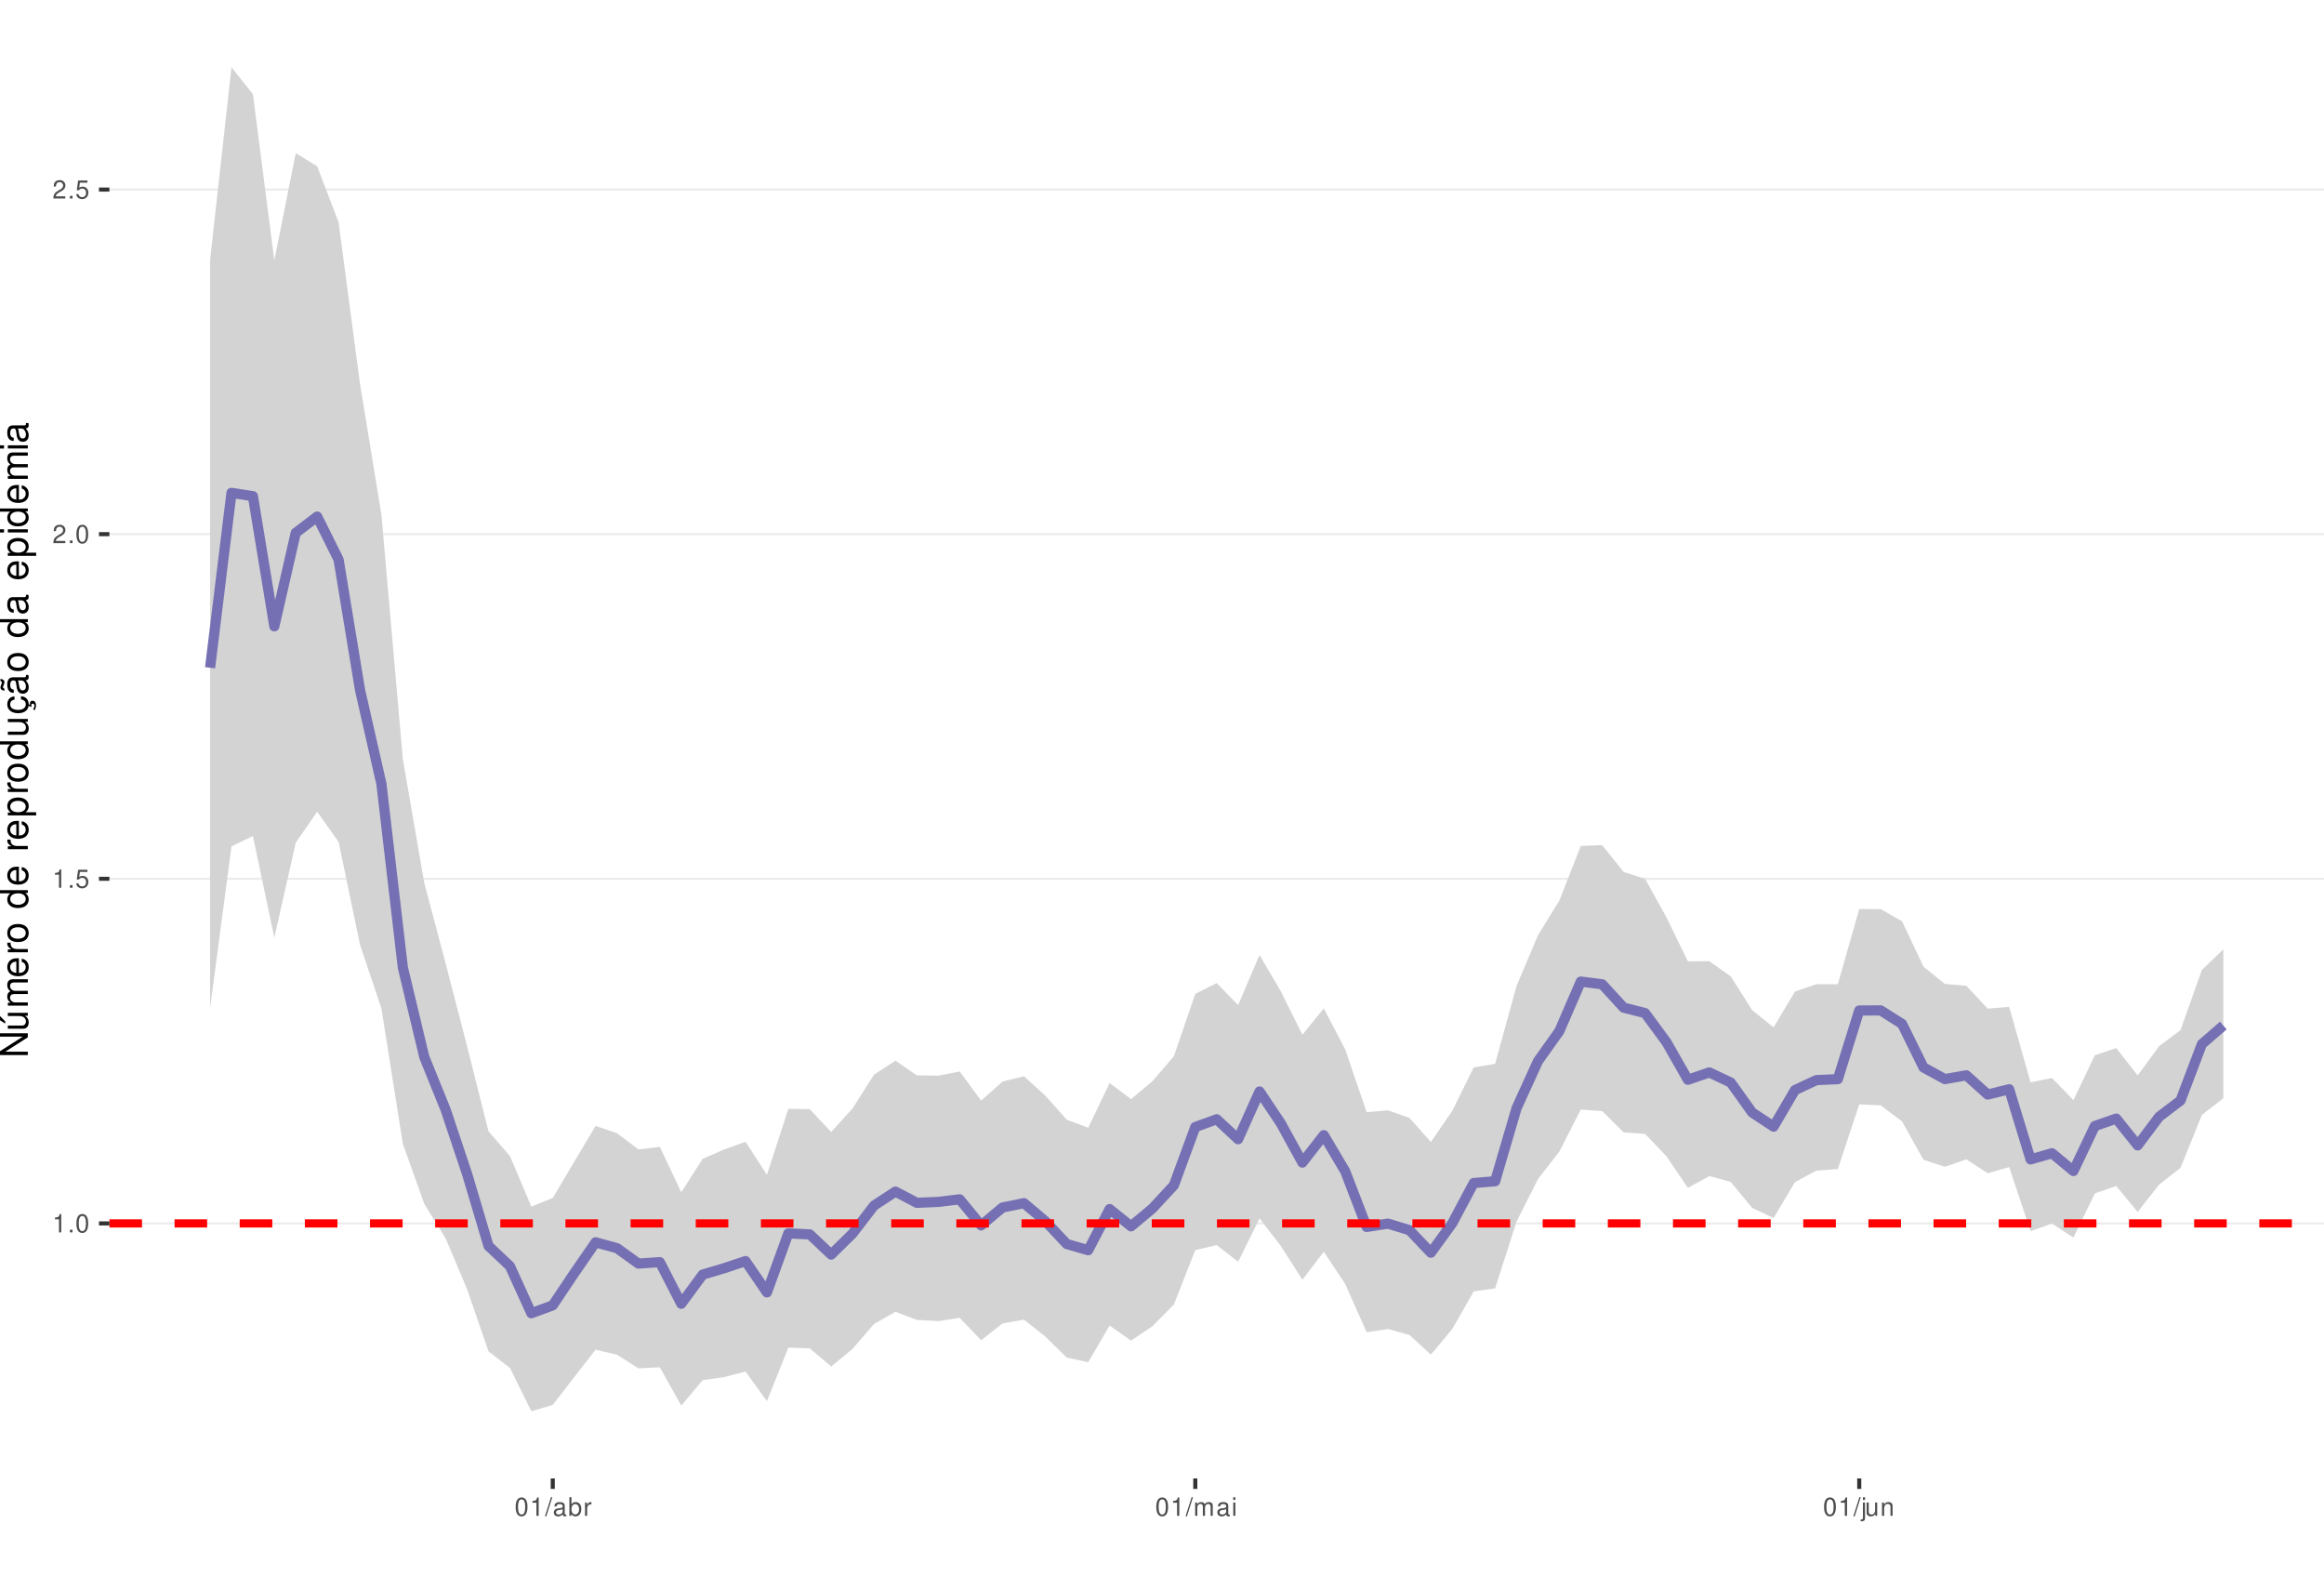
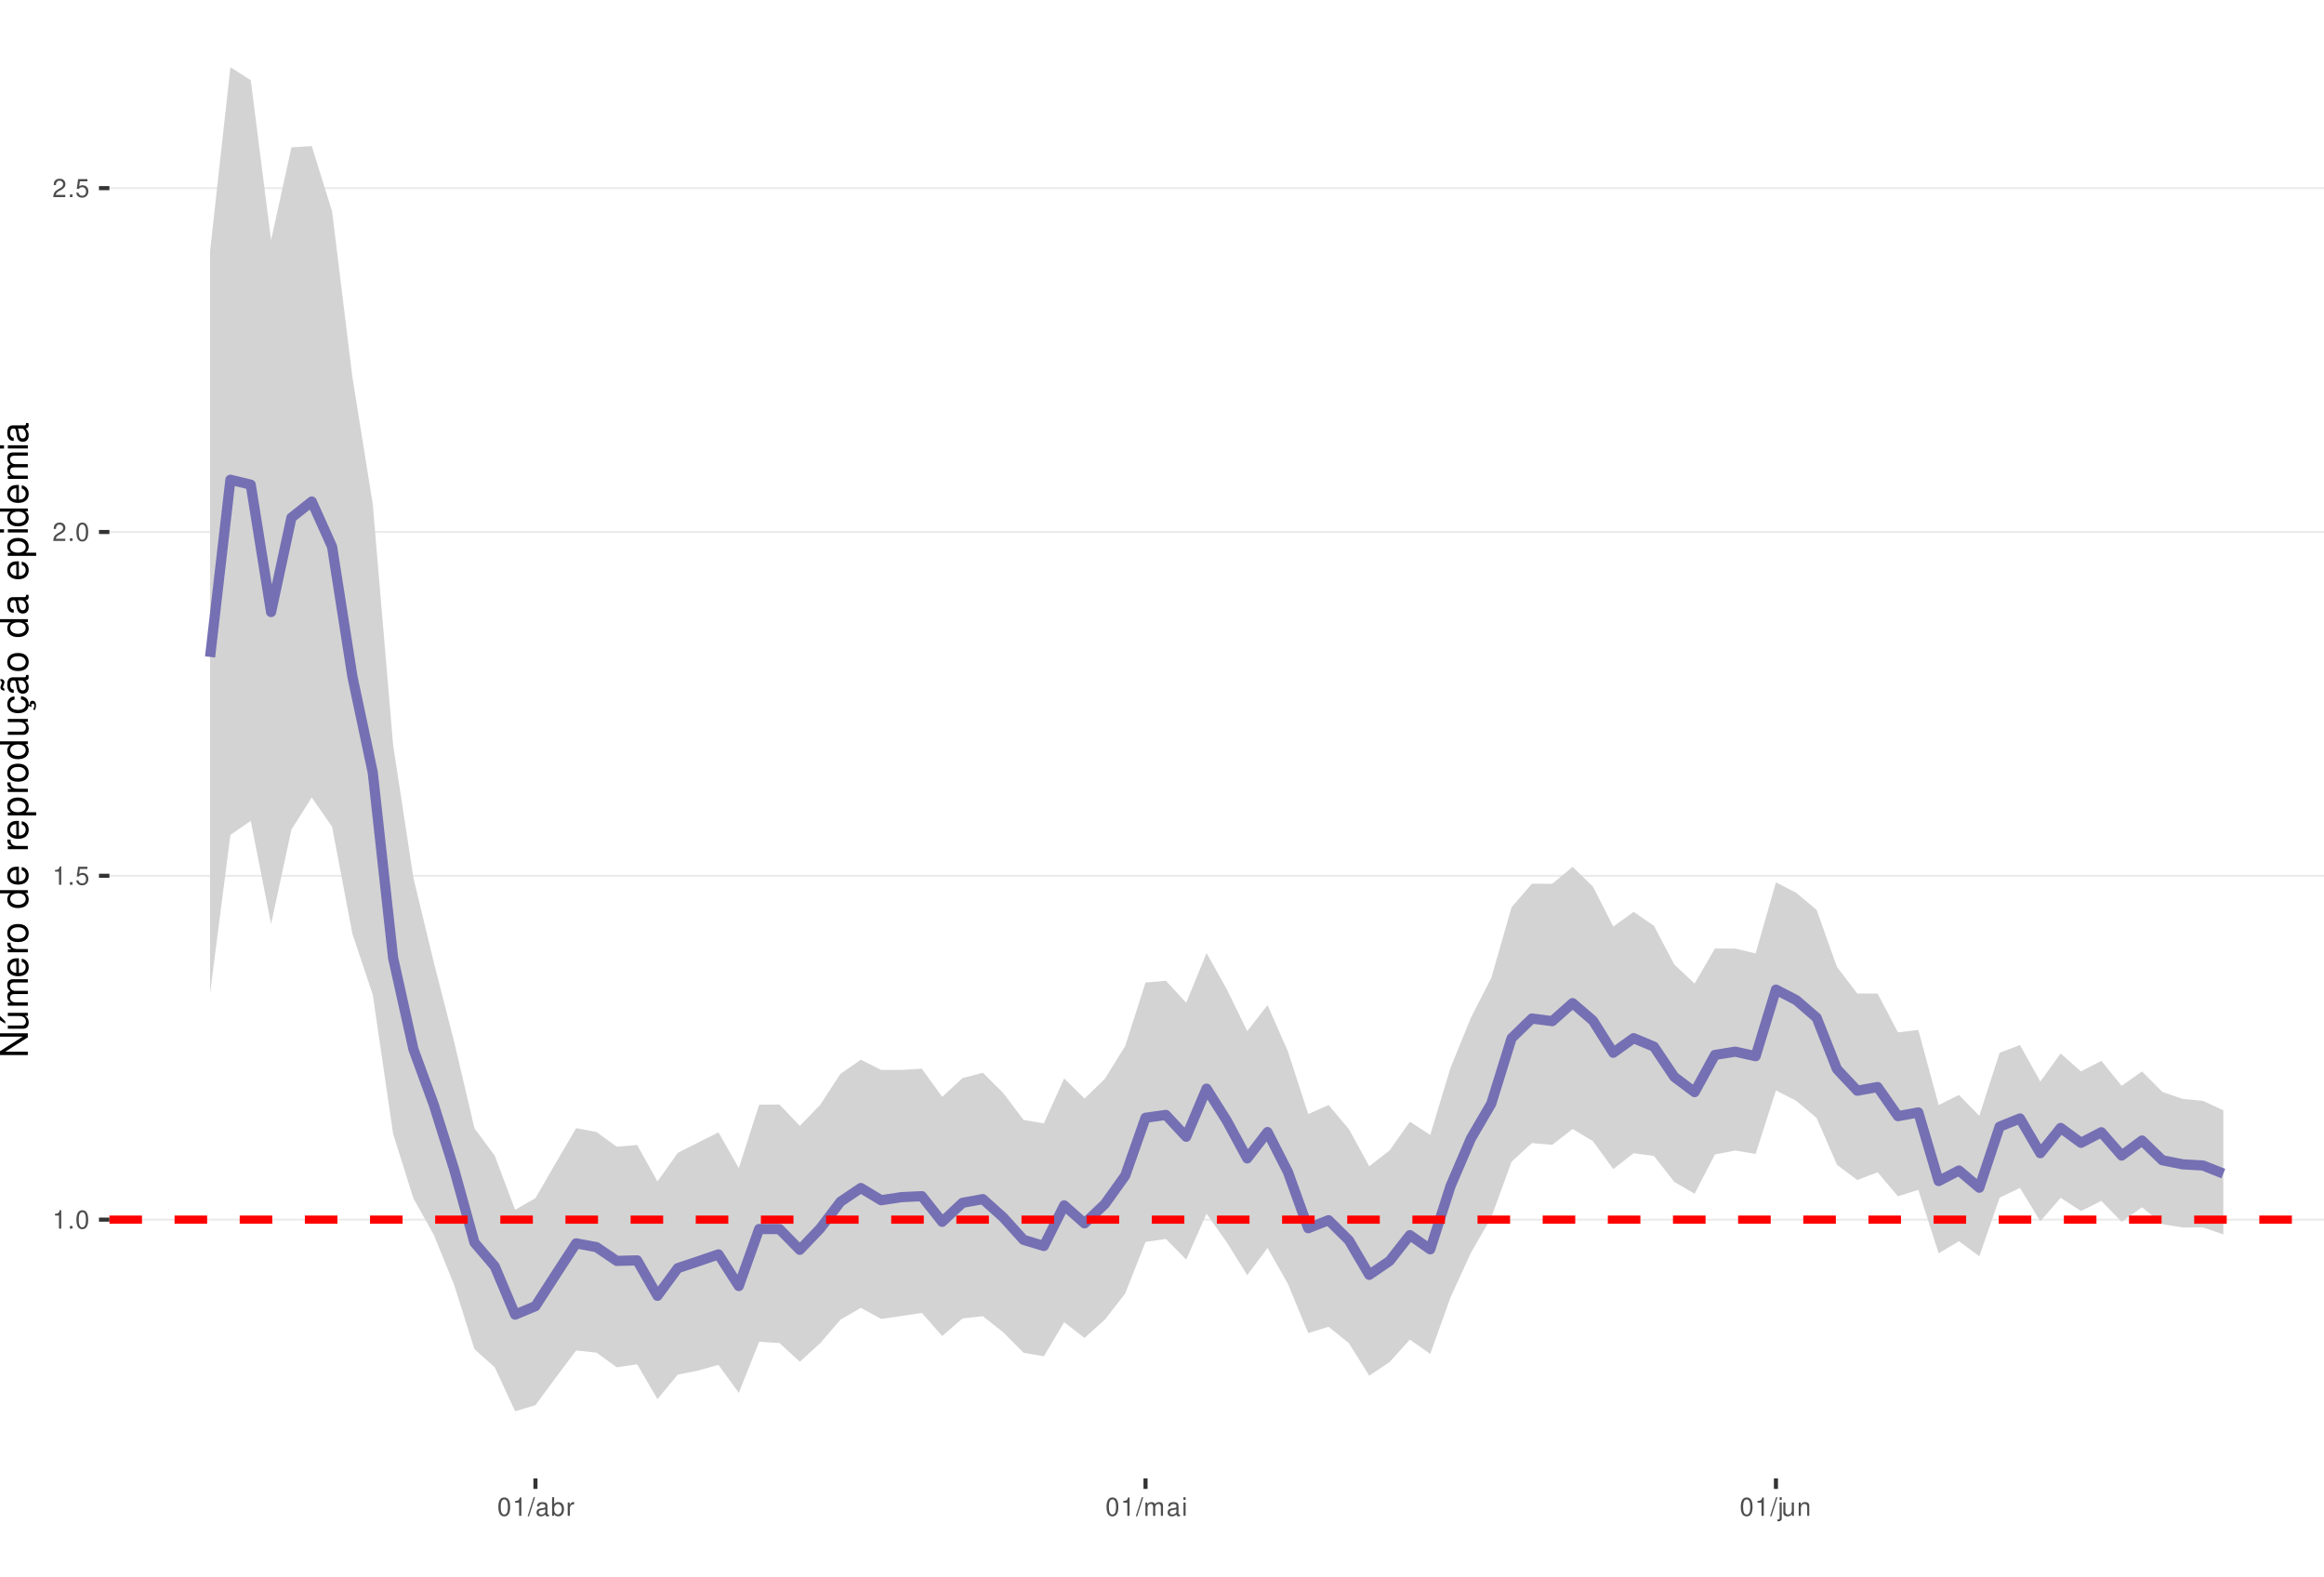
<svg xmlns="http://www.w3.org/2000/svg" xmlns:xlink="http://www.w3.org/1999/xlink" width="609pt" height="413pt" viewBox="0 0 609 413" version="1.1">
  <defs>
    <g>
      <symbol overflow="visible" id="glyph0-0">
        <path style="stroke:none;" d="" />
      </symbol>
      <symbol overflow="visible" id="glyph0-1">
        <path style="stroke:none;" d="M 1.719 -3.422 L 1.719 0 L 2.312 0 L 2.312 -4.812 L 1.922 -4.812 C 1.719 -4.078 1.578 -3.969 0.672 -3.859 L 0.672 -3.422 Z M 1.719 -3.422 " />
      </symbol>
      <symbol overflow="visible" id="glyph0-2">
        <path style="stroke:none;" d="M 1.266 -0.688 L 0.578 -0.688 L 0.578 0 L 1.266 0 Z M 1.266 -0.688 " />
      </symbol>
      <symbol overflow="visible" id="glyph0-3">
        <path style="stroke:none;" d="M 1.828 -4.812 C 1.391 -4.812 0.984 -4.609 0.75 -4.281 C 0.438 -3.859 0.281 -3.219 0.281 -2.328 C 0.281 -0.703 0.812 0.156 1.828 0.156 C 2.828 0.156 3.375 -0.703 3.375 -2.297 C 3.375 -3.219 3.234 -3.844 2.922 -4.281 C 2.672 -4.625 2.281 -4.812 1.828 -4.812 Z M 1.828 -4.297 C 2.469 -4.297 2.781 -3.641 2.781 -2.344 C 2.781 -0.969 2.469 -0.328 1.812 -0.328 C 1.203 -0.328 0.891 -1 0.891 -2.328 C 0.891 -3.641 1.203 -4.297 1.828 -4.297 Z M 1.828 -4.297 " />
      </symbol>
      <symbol overflow="visible" id="glyph0-4">
        <path style="stroke:none;" d="M 3.172 -4.719 L 0.734 -4.719 L 0.375 -2.156 L 0.922 -2.156 C 1.188 -2.469 1.422 -2.594 1.797 -2.594 C 2.422 -2.594 2.812 -2.156 2.812 -1.453 C 2.812 -0.781 2.422 -0.359 1.781 -0.359 C 1.266 -0.359 0.953 -0.625 0.812 -1.156 L 0.234 -1.156 C 0.312 -0.766 0.375 -0.578 0.516 -0.406 C 0.781 -0.047 1.266 0.156 1.797 0.156 C 2.75 0.156 3.422 -0.547 3.422 -1.531 C 3.422 -2.469 2.797 -3.109 1.891 -3.109 C 1.562 -3.109 1.297 -3.016 1.016 -2.828 L 1.203 -4.141 L 3.172 -4.141 Z M 3.172 -4.719 " />
      </symbol>
      <symbol overflow="visible" id="glyph0-5">
        <path style="stroke:none;" d="M 3.375 -0.578 L 0.891 -0.578 C 0.938 -0.984 1.156 -1.234 1.734 -1.578 L 2.406 -1.953 C 3.062 -2.328 3.406 -2.812 3.406 -3.406 C 3.406 -3.812 3.234 -4.188 2.969 -4.438 C 2.688 -4.688 2.344 -4.812 1.891 -4.812 C 1.297 -4.812 0.844 -4.594 0.578 -4.188 C 0.422 -3.938 0.344 -3.641 0.328 -3.141 L 0.922 -3.141 C 0.938 -3.469 0.984 -3.672 1.062 -3.828 C 1.219 -4.125 1.516 -4.297 1.875 -4.297 C 2.406 -4.297 2.797 -3.906 2.797 -3.391 C 2.797 -3.016 2.578 -2.672 2.156 -2.438 L 1.547 -2.078 C 0.562 -1.516 0.281 -1.062 0.219 0 L 3.375 0 Z M 3.375 -0.578 " />
      </symbol>
      <symbol overflow="visible" id="glyph0-6">
        <path style="stroke:none;" d="M 1.531 -4.859 L -0.047 0.141 L 0.312 0.141 L 1.891 -4.859 Z M 1.531 -4.859 " />
      </symbol>
      <symbol overflow="visible" id="glyph0-7">
        <path style="stroke:none;" d="M 3.562 -0.328 C 3.5 -0.312 3.469 -0.312 3.438 -0.312 C 3.25 -0.312 3.141 -0.406 3.141 -0.578 L 3.141 -2.641 C 3.141 -3.25 2.688 -3.594 1.828 -3.594 C 1.312 -3.594 0.906 -3.438 0.672 -3.188 C 0.516 -3 0.453 -2.797 0.438 -2.453 L 0.984 -2.453 C 1.031 -2.875 1.297 -3.078 1.812 -3.078 C 2.312 -3.078 2.594 -2.891 2.594 -2.562 L 2.594 -2.406 C 2.578 -2.172 2.469 -2.078 2.016 -2.031 C 1.219 -1.922 1.109 -1.891 0.891 -1.812 C 0.484 -1.641 0.281 -1.328 0.281 -0.875 C 0.281 -0.25 0.719 0.156 1.422 0.156 C 1.859 0.156 2.219 0 2.609 -0.359 C 2.656 0 2.828 0.156 3.188 0.156 C 3.297 0.156 3.375 0.141 3.562 0.094 Z M 2.594 -1.094 C 2.594 -0.906 2.531 -0.797 2.375 -0.641 C 2.141 -0.438 1.875 -0.328 1.547 -0.328 C 1.109 -0.328 0.859 -0.547 0.859 -0.891 C 0.859 -1.266 1.094 -1.438 1.703 -1.531 C 2.297 -1.609 2.406 -1.641 2.594 -1.719 Z M 2.594 -1.094 " />
      </symbol>
      <symbol overflow="visible" id="glyph0-8">
        <path style="stroke:none;" d="M 0.359 -4.859 L 0.359 0 L 0.859 0 L 0.859 -0.453 C 1.125 -0.047 1.484 0.156 1.969 0.156 C 2.875 0.156 3.484 -0.594 3.484 -1.75 C 3.484 -2.891 2.922 -3.594 1.984 -3.594 C 1.516 -3.594 1.172 -3.406 0.906 -3.016 L 0.906 -4.859 Z M 1.891 -3.062 C 2.5 -3.062 2.906 -2.531 2.906 -1.703 C 2.906 -0.906 2.484 -0.359 1.891 -0.359 C 1.297 -0.359 0.906 -0.906 0.906 -1.719 C 0.906 -2.531 1.297 -3.062 1.891 -3.062 Z M 1.891 -3.062 " />
      </symbol>
      <symbol overflow="visible" id="glyph0-9">
        <path style="stroke:none;" d="M 0.453 -3.484 L 0.453 0 L 1.016 0 L 1.016 -1.812 C 1.031 -2.656 1.375 -3.016 2.141 -3 L 2.141 -3.562 C 2.047 -3.578 1.984 -3.594 1.922 -3.594 C 1.562 -3.594 1.297 -3.375 0.969 -2.859 L 0.969 -3.484 Z M 0.453 -3.484 " />
      </symbol>
      <symbol overflow="visible" id="glyph0-10">
        <path style="stroke:none;" d="M 0.469 -3.484 L 0.469 0 L 1.031 0 L 1.031 -2.188 C 1.031 -2.703 1.391 -3.109 1.844 -3.109 C 2.25 -3.109 2.484 -2.844 2.484 -2.406 L 2.484 0 L 3.047 0 L 3.047 -2.188 C 3.047 -2.703 3.422 -3.109 3.875 -3.109 C 4.266 -3.109 4.516 -2.844 4.516 -2.406 L 4.516 0 L 5.078 0 L 5.078 -2.609 C 5.078 -3.234 4.719 -3.594 4.062 -3.594 C 3.594 -3.594 3.312 -3.453 2.984 -3.062 C 2.781 -3.422 2.5 -3.594 2.047 -3.594 C 1.578 -3.594 1.266 -3.422 0.984 -3 L 0.984 -3.484 Z M 0.469 -3.484 " />
      </symbol>
      <symbol overflow="visible" id="glyph0-11">
        <path style="stroke:none;" d="M 1 -3.484 L 0.453 -3.484 L 0.453 0 L 1 0 Z M 1 -4.859 L 0.438 -4.859 L 0.438 -4.156 L 1 -4.156 Z M 1 -4.859 " />
      </symbol>
      <symbol overflow="visible" id="glyph0-12">
        <path style="stroke:none;" d="M 0.469 -3.484 L 0.469 0.5 C 0.469 0.859 0.359 0.969 0.016 0.969 C -0.031 0.969 -0.047 0.969 -0.125 0.953 L -0.125 1.438 C -0.047 1.438 -0.016 1.453 0.062 1.453 C 0.688 1.453 1.016 1.203 1.016 0.719 L 1.016 -3.484 Z M 1.016 -4.859 L 0.469 -4.859 L 0.469 -4.156 L 1.016 -4.156 Z M 1.016 -4.859 " />
      </symbol>
      <symbol overflow="visible" id="glyph0-13">
        <path style="stroke:none;" d="M 3.203 0 L 3.203 -3.484 L 2.656 -3.484 L 2.656 -1.516 C 2.656 -0.797 2.281 -0.328 1.703 -0.328 C 1.266 -0.328 0.984 -0.594 0.984 -1.016 L 0.984 -3.484 L 0.438 -3.484 L 0.438 -0.797 C 0.438 -0.219 0.859 0.156 1.547 0.156 C 2.062 0.156 2.391 -0.031 2.703 -0.484 L 2.703 0 Z M 3.203 0 " />
      </symbol>
      <symbol overflow="visible" id="glyph0-14">
        <path style="stroke:none;" d="M 0.469 -3.484 L 0.469 0 L 1.031 0 L 1.031 -1.922 C 1.031 -2.641 1.391 -3.109 1.969 -3.109 C 2.406 -3.109 2.688 -2.828 2.688 -2.422 L 2.688 0 L 3.234 0 L 3.234 -2.641 C 3.234 -3.219 2.812 -3.594 2.141 -3.594 C 1.625 -3.594 1.281 -3.391 0.984 -2.906 L 0.984 -3.484 Z M 0.469 -3.484 " />
      </symbol>
      <symbol overflow="visible" id="glyph1-0">
        <path style="stroke:none;" d="" />
      </symbol>
      <symbol overflow="visible" id="glyph1-1">
        <path style="stroke:none;" d="M -7.297 -6.453 L -7.297 -5.578 L -1.328 -5.578 L -7.297 -1.766 L -7.297 -0.766 L 0 -0.766 L 0 -1.641 L -5.906 -1.641 L 0 -5.406 L 0 -6.453 Z M -7.297 -6.453 " />
      </symbol>
      <symbol overflow="visible" id="glyph1-2">
        <path style="stroke:none;" d="M 0 -4.812 L -5.234 -4.812 L -5.234 -3.984 L -2.266 -3.984 C -1.203 -3.984 -0.5 -3.438 -0.5 -2.562 C -0.5 -1.906 -0.906 -1.484 -1.531 -1.484 L -5.234 -1.484 L -5.234 -0.656 L -1.203 -0.656 C -0.328 -0.656 0.234 -1.297 0.234 -2.312 C 0.234 -3.094 -0.047 -3.578 -0.734 -4.062 L 0 -4.062 Z M -7.406 -2.953 L -5.922 -2 L -5.922 -2.594 L -7.406 -4.094 Z M -7.406 -2.953 " />
      </symbol>
      <symbol overflow="visible" id="glyph1-3">
        <path style="stroke:none;" d="M -5.234 -0.703 L 0 -0.703 L 0 -1.547 L -3.297 -1.547 C -4.047 -1.547 -4.656 -2.094 -4.656 -2.766 C -4.656 -3.391 -4.281 -3.734 -3.609 -3.734 L 0 -3.734 L 0 -4.578 L -3.297 -4.578 C -4.047 -4.578 -4.656 -5.125 -4.656 -5.812 C -4.656 -6.422 -4.266 -6.781 -3.609 -6.781 L 0 -6.781 L 0 -7.625 L -3.938 -7.625 C -4.875 -7.625 -5.391 -7.078 -5.391 -6.094 C -5.391 -5.406 -5.188 -4.984 -4.594 -4.484 C -5.156 -4.188 -5.391 -3.766 -5.391 -3.078 C -5.391 -2.375 -5.125 -1.906 -4.5 -1.469 L -5.234 -1.469 Z M -5.234 -0.703 " />
      </symbol>
      <symbol overflow="visible" id="glyph1-4">
        <path style="stroke:none;" d="M -2.344 -5.125 C -3.141 -5.125 -3.625 -5.062 -4.016 -4.922 C -4.875 -4.578 -5.391 -3.781 -5.391 -2.797 C -5.391 -1.344 -4.281 -0.406 -2.547 -0.406 C -0.812 -0.406 0.234 -1.297 0.234 -2.781 C 0.234 -3.984 -0.453 -4.812 -1.594 -5.016 L -1.594 -4.188 C -0.906 -3.953 -0.547 -3.484 -0.547 -2.812 C -0.547 -2.281 -0.781 -1.828 -1.219 -1.547 C -1.516 -1.344 -1.812 -1.281 -2.344 -1.266 Z M -3.016 -1.297 C -3.984 -1.359 -4.625 -1.953 -4.625 -2.797 C -4.625 -3.641 -3.953 -4.234 -3.016 -4.234 Z M -3.016 -1.297 " />
      </symbol>
      <symbol overflow="visible" id="glyph1-5">
        <path style="stroke:none;" d="M -5.234 -0.688 L 0 -0.688 L 0 -1.531 L -2.719 -1.531 C -3.984 -1.547 -4.547 -2.062 -4.516 -3.203 L -5.359 -3.203 C -5.375 -3.062 -5.391 -2.984 -5.391 -2.891 C -5.391 -2.344 -5.062 -1.938 -4.297 -1.453 L -5.234 -1.453 Z M -5.234 -0.688 " />
      </symbol>
      <symbol overflow="visible" id="glyph1-6">
        <path style="stroke:none;" d="M -5.391 -2.719 C -5.391 -1.234 -4.344 -0.359 -2.578 -0.359 C -0.812 -0.359 0.234 -1.234 0.234 -2.734 C 0.234 -4.203 -0.812 -5.094 -2.547 -5.094 C -4.359 -5.094 -5.391 -4.234 -5.391 -2.719 Z M -4.625 -2.734 C -4.625 -3.672 -3.844 -4.234 -2.547 -4.234 C -1.312 -4.234 -0.547 -3.656 -0.547 -2.734 C -0.547 -1.797 -1.312 -1.234 -2.578 -1.234 C -3.844 -1.234 -4.625 -1.797 -4.625 -2.734 Z M -4.625 -2.734 " />
      </symbol>
      <symbol overflow="visible" id="glyph1-7">
        <path style="stroke:none;" d="" />
      </symbol>
      <symbol overflow="visible" id="glyph1-8">
        <path style="stroke:none;" d="M -7.297 -4.953 L -7.297 -4.125 L -4.578 -4.125 C -5.109 -3.766 -5.391 -3.203 -5.391 -2.516 C -5.391 -1.156 -4.297 -0.266 -2.625 -0.266 C -0.859 -0.266 0.234 -1.125 0.234 -2.547 C 0.234 -3.266 -0.047 -3.766 -0.688 -4.203 L 0 -4.203 L 0 -4.953 Z M -4.609 -2.656 C -4.609 -3.547 -3.812 -4.125 -2.562 -4.125 C -1.344 -4.125 -0.547 -3.547 -0.547 -2.656 C -0.547 -1.734 -1.359 -1.125 -2.578 -1.125 C -3.797 -1.125 -4.609 -1.734 -4.609 -2.656 Z M -4.609 -2.656 " />
      </symbol>
      <symbol overflow="visible" id="glyph1-9">
        <path style="stroke:none;" d="M 2.188 -0.547 L 2.188 -1.375 L -0.547 -1.375 C -0.016 -1.812 0.234 -2.312 0.234 -2.984 C 0.234 -4.344 -0.859 -5.234 -2.531 -5.234 C -4.297 -5.234 -5.391 -4.375 -5.391 -2.984 C -5.391 -2.266 -5.062 -1.703 -4.453 -1.312 L -5.234 -1.312 L -5.234 -0.547 Z M -4.609 -2.844 C -4.609 -3.766 -3.797 -4.359 -2.547 -4.359 C -1.359 -4.359 -0.547 -3.75 -0.547 -2.844 C -0.547 -1.953 -1.344 -1.375 -2.578 -1.375 C -3.812 -1.375 -4.609 -1.953 -4.609 -2.844 Z M -4.609 -2.844 " />
      </symbol>
      <symbol overflow="visible" id="glyph1-10">
        <path style="stroke:none;" d="M 0 -4.812 L -5.234 -4.812 L -5.234 -3.984 L -2.266 -3.984 C -1.203 -3.984 -0.5 -3.438 -0.5 -2.562 C -0.5 -1.906 -0.906 -1.484 -1.531 -1.484 L -5.234 -1.484 L -5.234 -0.656 L -1.203 -0.656 C -0.328 -0.656 0.234 -1.297 0.234 -2.312 C 0.234 -3.094 -0.047 -3.578 -0.734 -4.062 L 0 -4.062 Z M 0 -4.812 " />
      </symbol>
      <symbol overflow="visible" id="glyph1-11">
        <path style="stroke:none;" d="M 0.234 -2.641 C 0.234 -3.875 -0.547 -4.703 -1.797 -4.766 L -1.797 -3.938 C -0.953 -3.797 -0.531 -3.359 -0.531 -2.656 C -0.531 -1.734 -1.281 -1.188 -2.516 -1.188 C -3.844 -1.188 -4.625 -1.719 -4.625 -2.625 C -4.625 -3.328 -4.203 -3.766 -3.484 -3.875 L -3.484 -4.703 C -3.984 -4.672 -4.312 -4.562 -4.609 -4.359 C -5.094 -4 -5.391 -3.375 -5.391 -2.641 C -5.391 -1.219 -4.266 -0.312 -2.531 -0.312 C -1.469 -0.312 -0.625 -0.672 -0.156 -1.312 C 0.047 -1.594 0.125 -1.812 0.203 -2.25 L 0.922 -1.938 L 0.984 -2.062 C 0.938 -2.188 0.906 -2.25 0.906 -2.375 C 0.906 -2.656 1.047 -2.828 1.281 -2.828 C 1.547 -2.828 1.734 -2.594 1.734 -2.297 C 1.734 -2.031 1.672 -1.844 1.438 -1.406 L 1.406 -1.312 L 1.812 -1.094 C 2.078 -1.75 2.141 -1.953 2.141 -2.344 C 2.141 -3.109 1.781 -3.578 1.203 -3.578 C 0.781 -3.578 0.547 -3.297 0.547 -2.797 C 0.547 -2.703 0.547 -2.641 0.562 -2.516 Z M 0.234 -2.641 " />
      </symbol>
      <symbol overflow="visible" id="glyph1-12">
        <path style="stroke:none;" d="M -0.484 -5.344 C -0.469 -5.266 -0.469 -5.219 -0.469 -5.172 C -0.469 -4.875 -0.625 -4.719 -0.875 -4.719 L -3.953 -4.719 C -4.891 -4.719 -5.391 -4.047 -5.391 -2.75 C -5.391 -1.984 -5.172 -1.375 -4.781 -1.016 C -4.516 -0.766 -4.203 -0.672 -3.688 -0.656 L -3.688 -1.484 C -4.328 -1.562 -4.625 -1.938 -4.625 -2.719 C -4.625 -3.484 -4.344 -3.891 -3.844 -3.891 L -3.625 -3.891 C -3.266 -3.875 -3.125 -3.703 -3.047 -3.016 C -2.891 -1.844 -2.844 -1.656 -2.719 -1.344 C -2.453 -0.734 -2 -0.422 -1.312 -0.422 C -0.375 -0.422 0.234 -1.078 0.234 -2.141 C 0.234 -2.797 0 -3.328 -0.547 -3.922 C 0 -3.984 0.234 -4.234 0.234 -4.781 C 0.234 -4.953 0.203 -5.062 0.141 -5.344 Z M -1.656 -3.891 C -1.375 -3.891 -1.203 -3.812 -0.969 -3.562 C -0.656 -3.219 -0.5 -2.812 -0.5 -2.312 C -0.5 -1.672 -0.812 -1.297 -1.344 -1.297 C -1.891 -1.297 -2.172 -1.656 -2.297 -2.547 C -2.422 -3.438 -2.453 -3.609 -2.594 -3.891 Z M -7.172 -3.75 C -6.922 -3.672 -6.812 -3.547 -6.812 -3.375 C -6.812 -3.25 -6.875 -2.984 -6.984 -2.734 C -7.156 -2.312 -7.172 -2.25 -7.172 -2.047 C -7.172 -1.594 -6.797 -1.297 -6.141 -1.188 L -6.141 -1.766 C -6.375 -1.812 -6.5 -1.938 -6.5 -2.094 C -6.5 -2.203 -6.469 -2.344 -6.375 -2.578 C -6.156 -3.156 -6.125 -3.234 -6.125 -3.438 C -6.125 -3.922 -6.484 -4.219 -7.172 -4.312 Z M -7.172 -3.75 " />
      </symbol>
      <symbol overflow="visible" id="glyph1-13">
        <path style="stroke:none;" d="M -0.484 -5.344 C -0.469 -5.266 -0.469 -5.219 -0.469 -5.172 C -0.469 -4.875 -0.625 -4.719 -0.875 -4.719 L -3.953 -4.719 C -4.891 -4.719 -5.391 -4.047 -5.391 -2.75 C -5.391 -1.984 -5.172 -1.375 -4.781 -1.016 C -4.516 -0.766 -4.203 -0.672 -3.688 -0.656 L -3.688 -1.484 C -4.328 -1.562 -4.625 -1.938 -4.625 -2.719 C -4.625 -3.484 -4.344 -3.891 -3.844 -3.891 L -3.625 -3.891 C -3.266 -3.875 -3.125 -3.703 -3.047 -3.016 C -2.891 -1.844 -2.844 -1.656 -2.719 -1.344 C -2.453 -0.734 -2 -0.422 -1.312 -0.422 C -0.375 -0.422 0.234 -1.078 0.234 -2.141 C 0.234 -2.797 0 -3.328 -0.547 -3.922 C 0 -3.984 0.234 -4.234 0.234 -4.781 C 0.234 -4.953 0.203 -5.062 0.141 -5.344 Z M -1.656 -3.891 C -1.375 -3.891 -1.203 -3.812 -0.969 -3.562 C -0.656 -3.219 -0.5 -2.812 -0.5 -2.312 C -0.5 -1.672 -0.812 -1.297 -1.344 -1.297 C -1.891 -1.297 -2.172 -1.656 -2.297 -2.547 C -2.422 -3.438 -2.453 -3.609 -2.594 -3.891 Z M -1.656 -3.891 " />
      </symbol>
      <symbol overflow="visible" id="glyph1-14">
        <path style="stroke:none;" d="M -5.234 -1.5 L -5.234 -0.672 L 0 -0.672 L 0 -1.5 Z M -7.297 -1.5 L -7.297 -0.656 L -6.234 -0.656 L -6.234 -1.5 Z M -7.297 -1.5 " />
      </symbol>
    </g>
    <clipPath id="clip1">
      <path d="M 28.672 0 L 609 0 L 609 387.328 L 28.672 387.328 Z M 28.672 0 " />
    </clipPath>
    <clipPath id="clip2">
-       <path d="M 28.672 320 L 609 320 L 609 321 L 28.672 321 Z M 28.672 320 " />
+       <path d="M 28.672 319 L 609 319 L 609 320 L 28.672 320 Z M 28.672 319 " />
    </clipPath>
    <clipPath id="clip3">
-       <path d="M 28.672 229 L 609 229 L 609 231 L 28.672 231 Z M 28.672 229 " />
+       <path d="M 28.672 229 L 609 229 L 609 230 L 28.672 230 Z M 28.672 229 " />
    </clipPath>
    <clipPath id="clip4">
-       <path d="M 28.672 139 L 609 139 L 609 141 L 28.672 141 Z M 28.672 139 " />
+       <path d="M 28.672 139 L 609 139 L 609 140 L 28.672 140 Z M 28.672 139 " />
    </clipPath>
    <clipPath id="clip5">
      <path d="M 28.672 49 L 609 49 L 609 50 L 28.672 50 Z M 28.672 49 " />
    </clipPath>
    <clipPath id="clip6">
-       <path d="M 28.672 319 L 609 319 L 609 322 L 28.672 322 Z M 28.672 319 " />
+       <path d="M 28.672 318 L 609 318 L 609 321 L 28.672 321 Z M 28.672 318 " />
    </clipPath>
  </defs>
  <g id="surface31">
    <rect x="0" y="0" width="609" height="413" style="fill:rgb(100%,100%,100%);fill-opacity:1;stroke:none;" />
    <rect x="0" y="0" width="609" height="413" style="fill:rgb(100%,100%,100%);fill-opacity:1;stroke:none;" />
    <path style="fill:none;stroke-width:1.067;stroke-linecap:round;stroke-linejoin:round;stroke:rgb(100%,100%,100%);stroke-opacity:1;stroke-miterlimit:10;" d="M 0 413 L 609 413 L 609 0 L 0 0 Z M 0 413 " />
    <g clip-path="url(#clip1)" clip-rule="nonzero">
      <path style=" stroke:none;fill-rule:nonzero;fill:rgb(100%,100%,100%);fill-opacity:1;" d="M 28.672 387.328 L 609 387.328 L 609 0 L 28.672 0 Z M 28.672 387.328 " />
    </g>
    <g clip-path="url(#clip2)" clip-rule="nonzero">
-       <path style="fill:none;stroke-width:0.533;stroke-linecap:butt;stroke-linejoin:round;stroke:rgb(92.157%,92.157%,92.157%);stroke-opacity:1;stroke-miterlimit:10;" d="M 28.672 320.512 L 609 320.512 " />
+       <path style="fill:none;stroke-width:0.533;stroke-linecap:butt;stroke-linejoin:round;stroke:rgb(92.157%,92.157%,92.157%);stroke-opacity:1;stroke-miterlimit:10;" d="M 28.672 319.523 L 609 319.523 " />
    </g>
    <g clip-path="url(#clip3)" clip-rule="nonzero">
-       <path style="fill:none;stroke-width:0.533;stroke-linecap:butt;stroke-linejoin:round;stroke:rgb(92.157%,92.157%,92.157%);stroke-opacity:1;stroke-miterlimit:10;" d="M 28.672 230.227 L 609 230.227 " />
+       <path style="fill:none;stroke-width:0.533;stroke-linecap:butt;stroke-linejoin:round;stroke:rgb(92.157%,92.157%,92.157%);stroke-opacity:1;stroke-miterlimit:10;" d="M 28.672 229.445 L 609 229.445 " />
    </g>
    <g clip-path="url(#clip4)" clip-rule="nonzero">
-       <path style="fill:none;stroke-width:0.533;stroke-linecap:butt;stroke-linejoin:round;stroke:rgb(92.157%,92.157%,92.157%);stroke-opacity:1;stroke-miterlimit:10;" d="M 28.672 139.941 L 609 139.941 " />
+       <path style="fill:none;stroke-width:0.533;stroke-linecap:butt;stroke-linejoin:round;stroke:rgb(92.157%,92.157%,92.157%);stroke-opacity:1;stroke-miterlimit:10;" d="M 28.672 139.367 L 609 139.367 " />
    </g>
    <g clip-path="url(#clip5)" clip-rule="nonzero">
-       <path style="fill:none;stroke-width:0.533;stroke-linecap:butt;stroke-linejoin:round;stroke:rgb(92.157%,92.157%,92.157%);stroke-opacity:1;stroke-miterlimit:10;" d="M 28.672 49.656 L 609 49.656 " />
-     </g>
-     <path style=" stroke:none;fill-rule:nonzero;fill:rgb(82.745%,82.745%,82.745%);fill-opacity:1;" d="M 55.051 68.109 L 60.664 17.605 L 66.273 24.684 L 71.887 68.219 L 77.5 40.098 L 83.113 43.578 L 88.723 58.199 L 94.336 100.535 L 99.949 134.836 L 105.562 198.84 L 111.176 231.305 L 116.785 252.41 L 122.398 274.086 L 128.012 296.391 L 133.625 302.84 L 139.238 316.109 L 144.848 313.852 L 150.461 304.375 L 156.074 294.977 L 161.688 296.879 L 167.301 301.129 L 172.91 300.465 L 178.523 312.348 L 184.137 303.586 L 189.75 301.148 L 195.363 299.125 L 200.973 307.77 L 206.586 290.484 L 212.199 290.59 L 217.812 296.562 L 223.422 290.363 L 229.035 281.543 L 234.648 277.879 L 240.262 281.727 L 245.875 281.801 L 251.484 280.715 L 257.098 288.336 L 262.711 283.359 L 268.324 281.969 L 273.938 287.059 L 279.547 293.328 L 285.16 295.453 L 290.773 283.738 L 296.387 287.957 L 302 283.246 L 307.609 276.73 L 313.223 260.367 L 318.836 257.562 L 324.449 263.309 L 330.059 250.207 L 335.672 259.77 L 341.285 271.082 L 346.898 264.191 L 352.512 274.922 L 358.121 291.379 L 363.734 290.891 L 369.348 292.879 L 374.961 299.176 L 380.574 291.008 L 386.184 279.645 L 391.797 278.695 L 397.41 258.289 L 403.023 245.027 L 408.637 235.914 L 414.246 221.625 L 419.859 221.41 L 425.473 228.438 L 431.086 230.23 L 436.699 240.363 L 442.309 251.855 L 447.922 251.816 L 453.535 255.785 L 459.148 264.641 L 464.758 269.16 L 470.371 259.762 L 475.984 257.836 L 481.598 257.863 L 487.211 238.148 L 492.82 238.164 L 498.434 241.371 L 504.047 253.246 L 509.66 257.777 L 515.273 258.25 L 520.883 264.238 L 526.496 263.789 L 532.109 283.555 L 537.723 282.418 L 543.336 288.234 L 548.945 276.461 L 554.559 274.59 L 560.172 281.746 L 565.785 274.09 L 571.398 269.879 L 577.008 254.086 L 582.621 248.727 L 582.621 287.727 L 577.008 292.09 L 571.398 305.953 L 565.785 310.34 L 560.172 317.504 L 554.559 310.711 L 548.945 312.656 L 543.336 324.23 L 537.723 320.543 L 532.109 322.535 L 526.496 305.758 L 520.883 307.359 L 515.273 303.73 L 509.66 305.68 L 504.047 303.848 L 498.434 293.801 L 492.82 289.578 L 487.211 289.324 L 481.598 306.266 L 475.984 306.672 L 470.371 309.695 L 464.758 319.105 L 459.148 316.438 L 453.535 309.637 L 447.922 308.109 L 442.309 311.199 L 436.699 302.934 L 431.086 297.062 L 425.473 296.656 L 419.859 291.086 L 414.246 290.684 L 408.637 301.656 L 403.023 308.914 L 397.41 320.031 L 391.797 337.535 L 386.184 338.32 L 380.574 348.164 L 374.961 354.883 L 369.348 349.742 L 363.734 348.18 L 358.121 349.004 L 352.512 336.383 L 346.898 327.938 L 341.285 335.273 L 335.672 326.461 L 330.059 319.203 L 324.449 330.562 L 318.836 326.195 L 313.223 327.484 L 307.609 341.766 L 302 347.438 L 296.387 351.211 L 290.773 347.266 L 285.16 356.871 L 279.547 355.672 L 273.938 350.168 L 268.324 345.723 L 262.711 346.715 L 257.098 351.117 L 251.484 345.238 L 245.875 346.102 L 240.262 345.793 L 234.648 343.672 L 229.035 346.855 L 223.422 353.359 L 217.812 358 L 212.199 353.242 L 206.586 353.051 L 200.973 367.07 L 195.363 359.324 L 189.75 360.77 L 184.137 361.578 L 178.523 368.254 L 172.91 358.207 L 167.301 358.48 L 161.688 354.91 L 156.074 353.598 L 150.461 360.785 L 144.848 368.055 L 139.238 369.723 L 133.625 358.375 L 128.012 354.031 L 122.398 337.734 L 116.785 324.461 L 111.176 315.375 L 105.562 299.652 L 99.949 264.188 L 94.336 247.488 L 88.723 220.535 L 83.113 212.68 L 77.5 220.773 L 71.887 245.648 L 66.273 219.031 L 60.664 221.723 L 55.051 264.109 Z M 55.051 68.109 " />
-     <path style="fill:none;stroke-width:2.667;stroke-linecap:butt;stroke-linejoin:round;stroke:rgb(45.882%,43.922%,70.196%);stroke-opacity:1;stroke-miterlimit:10;" d="M 55.051 174.934 L 60.664 129.117 L 66.273 129.992 L 71.887 164.082 L 77.5 139.602 L 83.113 135.336 L 88.723 146.586 L 94.336 180.711 L 99.949 205.363 L 105.562 253.453 L 111.176 276.895 L 116.785 290.762 L 122.398 307.543 L 128.012 326.414 L 133.625 331.711 L 139.238 344.051 L 144.848 341.973 L 150.461 333.594 L 156.074 325.465 L 161.688 327 L 167.301 331.035 L 172.91 330.66 L 178.523 341.562 L 184.137 333.934 L 189.75 332.25 L 195.363 330.387 L 200.973 338.582 L 206.586 323.121 L 212.199 323.387 L 217.812 328.68 L 223.422 323.152 L 229.035 315.848 L 234.648 312.176 L 240.262 315.117 L 245.875 314.879 L 251.484 314.203 L 257.098 321.035 L 262.711 316.34 L 268.324 315.203 L 273.938 319.934 L 279.547 325.91 L 285.16 327.531 L 290.773 316.754 L 296.387 321.277 L 302 316.582 L 307.609 310.535 L 313.223 295.266 L 318.836 293.227 L 324.449 298.453 L 330.059 285.945 L 335.672 294.355 L 341.285 304.578 L 346.898 297.387 L 352.512 306.863 L 358.121 321.441 L 363.734 320.57 L 369.348 322.289 L 374.961 328.188 L 380.574 320.453 L 386.184 309.934 L 391.797 309.465 L 397.41 290.332 L 403.023 278.008 L 408.637 270.109 L 414.246 257.16 L 419.859 257.867 L 425.473 263.984 L 431.086 265.41 L 436.699 273.031 L 442.309 282.879 L 447.922 280.957 L 453.535 283.602 L 459.148 291.453 L 464.758 295.16 L 470.371 285.578 L 475.984 282.969 L 481.598 282.719 L 487.211 264.738 L 492.82 264.703 L 498.434 268.25 L 504.047 279.645 L 509.66 282.707 L 515.273 281.711 L 520.883 286.758 L 526.496 285.363 L 532.109 303.738 L 537.723 302.129 L 543.336 306.785 L 548.945 295.004 L 554.559 293.047 L 560.172 300.066 L 565.785 292.582 L 571.398 288.32 L 577.008 273.531 L 582.621 268.664 " />
+       <path style="fill:none;stroke-width:0.533;stroke-linecap:butt;stroke-linejoin:round;stroke:rgb(92.157%,92.157%,92.157%);stroke-opacity:1;stroke-miterlimit:10;" d="M 28.672 49.289 L 609 49.289 " />
+     </g>
+     <path style=" stroke:none;fill-rule:nonzero;fill:rgb(82.745%,82.745%,82.745%);fill-opacity:1;" d="M 55.051 65.828 L 60.379 17.605 L 65.707 21.008 L 71.035 62.918 L 76.367 38.621 L 81.695 38.266 L 87.023 55.398 L 92.352 98.844 L 97.684 132.117 L 103.012 195.121 L 108.34 230.023 L 113.668 252.082 L 118.996 272.848 L 124.328 295.574 L 129.656 302.789 L 134.984 316.941 L 140.312 313.895 L 145.645 304.676 L 150.973 295.551 L 156.301 296.566 L 161.629 300.418 L 166.957 299.961 L 172.289 309.512 L 177.617 302.016 L 182.945 299.328 L 188.273 296.66 L 193.605 306.027 L 198.934 289.41 L 204.262 289.367 L 209.59 294.949 L 214.922 289.457 L 220.25 281.305 L 225.578 277.629 L 230.906 280.297 L 236.234 280.297 L 241.566 279.98 L 246.895 287.348 L 252.223 282.449 L 257.551 281.039 L 262.883 286.336 L 268.211 293.387 L 273.539 294.309 L 278.867 282.535 L 284.195 287.801 L 289.527 282.637 L 294.855 274.039 L 300.184 257.402 L 305.512 256.938 L 310.844 262.715 L 316.172 249.688 L 321.5 259.203 L 326.828 270.16 L 332.156 263.32 L 337.488 275.43 L 342.816 291.863 L 348.145 289.492 L 353.473 295.812 L 358.805 305.535 L 364.133 301.398 L 369.461 293.859 L 374.789 297.32 L 380.121 279.695 L 385.449 266.629 L 390.777 256.207 L 396.105 237.684 L 401.434 231.516 L 406.766 231.531 L 412.094 227.109 L 417.422 232.266 L 422.75 242.75 L 428.082 238.898 L 433.41 242.527 L 438.738 252.676 L 444.066 257.688 L 449.395 248.492 L 454.727 248.52 L 460.055 249.777 L 465.383 231.156 L 470.711 233.906 L 476.043 238.387 L 481.371 253.32 L 486.699 260.281 L 492.027 260.297 L 497.355 270.469 L 502.688 269.816 L 508.016 289.504 L 513.344 286.863 L 518.672 292.32 L 524.004 275.797 L 529.332 273.777 L 534.66 283.348 L 539.988 275.996 L 545.32 280.695 L 550.648 277.93 L 555.977 284.461 L 561.305 280.695 L 566.633 286.055 L 571.965 287.895 L 577.293 288.406 L 582.621 290.879 L 582.621 323.398 L 577.293 321.547 L 571.965 321.574 L 566.633 320.723 L 561.305 316.281 L 555.977 320.098 L 550.648 314.613 L 545.32 317.273 L 539.988 313.809 L 534.66 319.957 L 529.332 311.223 L 524.004 313.754 L 518.672 329.109 L 513.344 325.184 L 508.016 328.328 L 502.688 311.703 L 497.355 313.41 L 492.027 307.105 L 486.699 309.148 L 481.371 305.129 L 476.043 292.895 L 470.711 288.402 L 465.383 285.672 L 460.055 302.316 L 454.727 301.418 L 449.395 302.445 L 444.066 312.734 L 438.738 309.629 L 433.41 302.855 L 428.082 302.117 L 422.75 306.281 L 417.422 298.953 L 412.094 295.785 L 406.766 299.922 L 401.434 299.461 L 396.105 304.344 L 390.777 318.965 L 385.449 328.207 L 380.121 339.859 L 374.789 354.699 L 369.461 350.953 L 364.133 356.84 L 358.805 360.41 L 353.473 351.879 L 348.145 347.586 L 342.816 349.242 L 337.488 336.336 L 332.156 326.949 L 326.828 334.059 L 321.5 325.504 L 316.172 317.953 L 310.844 329.988 L 305.512 324.586 L 300.184 325.363 L 294.855 338.895 L 289.527 345.719 L 284.195 350.52 L 278.867 346.402 L 273.539 355.32 L 268.211 354.395 L 262.883 349.023 L 257.551 344.816 L 252.223 345.41 L 246.895 350.008 L 241.566 343.961 L 236.234 344.762 L 230.906 345.543 L 225.578 342.629 L 220.25 345.73 L 214.922 351.902 L 209.59 356.758 L 204.262 351.855 L 198.934 351.52 L 193.605 364.91 L 188.273 357.578 L 182.945 359.066 L 177.617 360.121 L 172.289 366.539 L 166.957 357.426 L 161.629 358.203 L 156.301 354.363 L 150.973 353.805 L 145.645 360.898 L 140.312 368.125 L 134.984 369.723 L 129.656 358.223 L 124.328 353.438 L 118.996 336.59 L 113.668 323.488 L 108.34 313.969 L 103.012 297.035 L 97.684 260.594 L 92.352 244.66 L 87.023 216.605 L 81.695 208.926 L 76.367 217.348 L 71.035 242.09 L 65.707 215.055 L 60.379 218.723 L 55.051 260.188 Z M 55.051 65.828 " />
+     <path style="fill:none;stroke-width:2.667;stroke-linecap:butt;stroke-linejoin:round;stroke:rgb(45.882%,43.922%,70.196%);stroke-opacity:1;stroke-miterlimit:10;" d="M 55.051 172.105 L 60.379 125.684 L 65.707 126.977 L 71.035 160.344 L 76.367 135.629 L 81.695 131.395 L 87.023 143.234 L 92.352 177.273 L 97.684 202.395 L 103.012 250.945 L 108.34 274.887 L 113.668 289.406 L 118.996 306.324 L 124.328 325.527 L 129.656 331.773 L 134.984 344.402 L 140.312 342.184 L 145.645 333.902 L 150.973 325.734 L 156.301 326.723 L 161.629 330.332 L 166.957 330.199 L 172.289 339.477 L 177.617 332.23 L 182.945 330.449 L 188.273 328.629 L 193.605 336.918 L 198.934 321.977 L 204.262 322.004 L 209.59 327.43 L 214.922 321.852 L 220.25 314.828 L 225.578 311.238 L 230.906 314.441 L 236.234 313.629 L 241.566 313.375 L 246.895 320.098 L 252.223 315.117 L 257.551 314.152 L 262.883 318.926 L 268.211 324.812 L 273.539 326.426 L 278.867 315.785 L 284.195 320.504 L 289.527 315.441 L 294.855 308 L 300.184 292.836 L 305.512 292.09 L 310.844 297.812 L 316.172 285.203 L 321.5 293.648 L 326.828 303.48 L 332.156 296.582 L 337.488 307.027 L 342.816 321.766 L 348.145 319.664 L 353.473 324.934 L 358.805 333.984 L 364.133 330.352 L 369.461 323.582 L 374.789 327.301 L 380.121 310.703 L 385.449 298.281 L 390.777 289.152 L 396.105 272 L 401.434 266.832 L 406.766 267.523 L 412.094 262.801 L 417.422 267.379 L 422.75 275.801 L 428.082 271.977 L 433.41 274.199 L 438.738 282.125 L 444.066 286.117 L 449.395 276.379 L 454.727 275.516 L 460.055 276.699 L 465.383 259.258 L 470.711 262.023 L 476.043 266.629 L 481.371 280.086 L 486.699 285.746 L 492.027 284.781 L 497.355 292.414 L 502.688 291.434 L 508.016 309.414 L 513.344 306.652 L 518.672 311.156 L 524.004 295.164 L 529.332 293.012 L 534.66 302.117 L 539.988 295.496 L 545.32 299.398 L 550.648 296.633 L 555.977 302.734 L 561.305 298.797 L 566.633 303.965 L 571.965 305.035 L 577.293 305.34 L 582.621 307.453 " />
    <g clip-path="url(#clip6)" clip-rule="nonzero">
-       <path style="fill:none;stroke-width:2.134;stroke-linecap:butt;stroke-linejoin:round;stroke:rgb(100%,0%,0%);stroke-opacity:1;stroke-dasharray:8.536,8.536;stroke-miterlimit:10;" d="M 28.672 320.512 L 609 320.512 " />
-     </g>
-     <g style="fill:rgb(30.196%,30.196%,30.196%);fill-opacity:1;">
-       <use xlink:href="#glyph0-1" x="13.738" y="322.859" />
-       <use xlink:href="#glyph0-2" x="17.738" y="322.859" />
-       <use xlink:href="#glyph0-3" x="19.738" y="322.859" />
-     </g>
-     <g style="fill:rgb(30.196%,30.196%,30.196%);fill-opacity:1;">
-       <use xlink:href="#glyph0-1" x="13.738" y="232.574" />
-       <use xlink:href="#glyph0-2" x="17.738" y="232.574" />
-       <use xlink:href="#glyph0-4" x="19.738" y="232.574" />
-     </g>
-     <g style="fill:rgb(30.196%,30.196%,30.196%);fill-opacity:1;">
-       <use xlink:href="#glyph0-5" x="13.738" y="142.289" />
-       <use xlink:href="#glyph0-2" x="17.738" y="142.289" />
-       <use xlink:href="#glyph0-3" x="19.738" y="142.289" />
-     </g>
-     <g style="fill:rgb(30.196%,30.196%,30.196%);fill-opacity:1;">
-       <use xlink:href="#glyph0-5" x="13.738" y="52.004" />
-       <use xlink:href="#glyph0-2" x="17.738" y="52.004" />
-       <use xlink:href="#glyph0-4" x="19.738" y="52.004" />
-     </g>
-     <path style="fill:none;stroke-width:1.067;stroke-linecap:butt;stroke-linejoin:round;stroke:rgb(20%,20%,20%);stroke-opacity:1;stroke-miterlimit:10;" d="M 25.93 320.512 L 28.672 320.512 " />
-     <path style="fill:none;stroke-width:1.067;stroke-linecap:butt;stroke-linejoin:round;stroke:rgb(20%,20%,20%);stroke-opacity:1;stroke-miterlimit:10;" d="M 25.93 230.227 L 28.672 230.227 " />
-     <path style="fill:none;stroke-width:1.067;stroke-linecap:butt;stroke-linejoin:round;stroke:rgb(20%,20%,20%);stroke-opacity:1;stroke-miterlimit:10;" d="M 25.93 139.941 L 28.672 139.941 " />
-     <path style="fill:none;stroke-width:1.067;stroke-linecap:butt;stroke-linejoin:round;stroke:rgb(20%,20%,20%);stroke-opacity:1;stroke-miterlimit:10;" d="M 25.93 49.656 L 28.672 49.656 " />
-     <path style="fill:none;stroke-width:1.067;stroke-linecap:butt;stroke-linejoin:round;stroke:rgb(20%,20%,20%);stroke-opacity:1;stroke-miterlimit:10;" d="M 144.848 390.07 L 144.848 387.328 " />
-     <path style="fill:none;stroke-width:1.067;stroke-linecap:butt;stroke-linejoin:round;stroke:rgb(20%,20%,20%);stroke-opacity:1;stroke-miterlimit:10;" d="M 313.223 390.07 L 313.223 387.328 " />
-     <path style="fill:none;stroke-width:1.067;stroke-linecap:butt;stroke-linejoin:round;stroke:rgb(20%,20%,20%);stroke-opacity:1;stroke-miterlimit:10;" d="M 487.211 390.07 L 487.211 387.328 " />
-     <g style="fill:rgb(30.196%,30.196%,30.196%);fill-opacity:1;">
-       <use xlink:href="#glyph0-3" x="134.848" y="397.109" />
-       <use xlink:href="#glyph0-1" x="138.848" y="397.109" />
-       <use xlink:href="#glyph0-6" x="142.848" y="397.109" />
-       <use xlink:href="#glyph0-7" x="144.848" y="397.109" />
-       <use xlink:href="#glyph0-8" x="148.848" y="397.109" />
-       <use xlink:href="#glyph0-9" x="152.848" y="397.109" />
-     </g>
-     <g style="fill:rgb(30.196%,30.196%,30.196%);fill-opacity:1;">
-       <use xlink:href="#glyph0-3" x="302.723" y="397.109" />
-       <use xlink:href="#glyph0-1" x="306.723" y="397.109" />
-       <use xlink:href="#glyph0-6" x="310.723" y="397.109" />
-       <use xlink:href="#glyph0-10" x="312.723" y="397.109" />
-       <use xlink:href="#glyph0-7" x="318.723" y="397.109" />
-       <use xlink:href="#glyph0-11" x="322.723" y="397.109" />
-     </g>
-     <g style="fill:rgb(30.196%,30.196%,30.196%);fill-opacity:1;">
-       <use xlink:href="#glyph0-3" x="477.711" y="397.109" />
-       <use xlink:href="#glyph0-1" x="481.711" y="397.109" />
-       <use xlink:href="#glyph0-6" x="485.711" y="397.109" />
-       <use xlink:href="#glyph0-12" x="487.711" y="397.109" />
-       <use xlink:href="#glyph0-13" x="488.711" y="397.109" />
-       <use xlink:href="#glyph0-14" x="492.711" y="397.109" />
+       <path style="fill:none;stroke-width:2.134;stroke-linecap:butt;stroke-linejoin:round;stroke:rgb(100%,0%,0%);stroke-opacity:1;stroke-dasharray:8.536,8.536;stroke-miterlimit:10;" d="M 28.672 319.523 L 609 319.523 " />
+     </g>
+     <g style="fill:rgb(30.196%,30.196%,30.196%);fill-opacity:1;">
+       <use xlink:href="#glyph0-1" x="13.738" y="321.871" />
+       <use xlink:href="#glyph0-2" x="17.738" y="321.871" />
+       <use xlink:href="#glyph0-3" x="19.738" y="321.871" />
+     </g>
+     <g style="fill:rgb(30.196%,30.196%,30.196%);fill-opacity:1;">
+       <use xlink:href="#glyph0-1" x="13.738" y="231.793" />
+       <use xlink:href="#glyph0-2" x="17.738" y="231.793" />
+       <use xlink:href="#glyph0-4" x="19.738" y="231.793" />
+     </g>
+     <g style="fill:rgb(30.196%,30.196%,30.196%);fill-opacity:1;">
+       <use xlink:href="#glyph0-5" x="13.738" y="141.715" />
+       <use xlink:href="#glyph0-2" x="17.738" y="141.715" />
+       <use xlink:href="#glyph0-3" x="19.738" y="141.715" />
+     </g>
+     <g style="fill:rgb(30.196%,30.196%,30.196%);fill-opacity:1;">
+       <use xlink:href="#glyph0-5" x="13.738" y="51.637" />
+       <use xlink:href="#glyph0-2" x="17.738" y="51.637" />
+       <use xlink:href="#glyph0-4" x="19.738" y="51.637" />
+     </g>
+     <path style="fill:none;stroke-width:1.067;stroke-linecap:butt;stroke-linejoin:round;stroke:rgb(20%,20%,20%);stroke-opacity:1;stroke-miterlimit:10;" d="M 25.93 319.523 L 28.672 319.523 " />
+     <path style="fill:none;stroke-width:1.067;stroke-linecap:butt;stroke-linejoin:round;stroke:rgb(20%,20%,20%);stroke-opacity:1;stroke-miterlimit:10;" d="M 25.93 229.445 L 28.672 229.445 " />
+     <path style="fill:none;stroke-width:1.067;stroke-linecap:butt;stroke-linejoin:round;stroke:rgb(20%,20%,20%);stroke-opacity:1;stroke-miterlimit:10;" d="M 25.93 139.367 L 28.672 139.367 " />
+     <path style="fill:none;stroke-width:1.067;stroke-linecap:butt;stroke-linejoin:round;stroke:rgb(20%,20%,20%);stroke-opacity:1;stroke-miterlimit:10;" d="M 25.93 49.289 L 28.672 49.289 " />
+     <path style="fill:none;stroke-width:1.067;stroke-linecap:butt;stroke-linejoin:round;stroke:rgb(20%,20%,20%);stroke-opacity:1;stroke-miterlimit:10;" d="M 140.312 390.07 L 140.312 387.328 " />
+     <path style="fill:none;stroke-width:1.067;stroke-linecap:butt;stroke-linejoin:round;stroke:rgb(20%,20%,20%);stroke-opacity:1;stroke-miterlimit:10;" d="M 300.184 390.07 L 300.184 387.328 " />
+     <path style="fill:none;stroke-width:1.067;stroke-linecap:butt;stroke-linejoin:round;stroke:rgb(20%,20%,20%);stroke-opacity:1;stroke-miterlimit:10;" d="M 465.383 390.07 L 465.383 387.328 " />
+     <g style="fill:rgb(30.196%,30.196%,30.196%);fill-opacity:1;">
+       <use xlink:href="#glyph0-3" x="130.312" y="397.109" />
+       <use xlink:href="#glyph0-1" x="134.312" y="397.109" />
+       <use xlink:href="#glyph0-6" x="138.312" y="397.109" />
+       <use xlink:href="#glyph0-7" x="140.312" y="397.109" />
+       <use xlink:href="#glyph0-8" x="144.312" y="397.109" />
+       <use xlink:href="#glyph0-9" x="148.312" y="397.109" />
+     </g>
+     <g style="fill:rgb(30.196%,30.196%,30.196%);fill-opacity:1;">
+       <use xlink:href="#glyph0-3" x="289.684" y="397.109" />
+       <use xlink:href="#glyph0-1" x="293.684" y="397.109" />
+       <use xlink:href="#glyph0-6" x="297.684" y="397.109" />
+       <use xlink:href="#glyph0-10" x="299.684" y="397.109" />
+       <use xlink:href="#glyph0-7" x="305.684" y="397.109" />
+       <use xlink:href="#glyph0-11" x="309.684" y="397.109" />
+     </g>
+     <g style="fill:rgb(30.196%,30.196%,30.196%);fill-opacity:1;">
+       <use xlink:href="#glyph0-3" x="455.883" y="397.109" />
+       <use xlink:href="#glyph0-1" x="459.883" y="397.109" />
+       <use xlink:href="#glyph0-6" x="463.883" y="397.109" />
+       <use xlink:href="#glyph0-12" x="465.883" y="397.109" />
+       <use xlink:href="#glyph0-13" x="466.883" y="397.109" />
+       <use xlink:href="#glyph0-14" x="470.883" y="397.109" />
    </g>
    <g style="fill:rgb(0%,0%,0%);fill-opacity:1;">
      <use xlink:href="#glyph1-1" x="7.29" y="277.164" />
      <use xlink:href="#glyph1-2" x="7.29" y="270.164" />
      <use xlink:href="#glyph1-3" x="7.29" y="264.164" />
      <use xlink:href="#glyph1-4" x="7.29" y="256.164" />
      <use xlink:href="#glyph1-5" x="7.29" y="250.164" />
      <use xlink:href="#glyph1-6" x="7.29" y="247.164" />
      <use xlink:href="#glyph1-7" x="7.29" y="241.164" />
      <use xlink:href="#glyph1-8" x="7.29" y="238.164" />
      <use xlink:href="#glyph1-4" x="7.29" y="232.164" />
      <use xlink:href="#glyph1-7" x="7.29" y="226.164" />
      <use xlink:href="#glyph1-5" x="7.29" y="223.164" />
      <use xlink:href="#glyph1-4" x="7.29" y="220.164" />
      <use xlink:href="#glyph1-9" x="7.29" y="214.164" />
      <use xlink:href="#glyph1-5" x="7.29" y="208.164" />
      <use xlink:href="#glyph1-6" x="7.29" y="205.164" />
      <use xlink:href="#glyph1-8" x="7.29" y="199.164" />
      <use xlink:href="#glyph1-10" x="7.29" y="193.164" />
      <use xlink:href="#glyph1-11" x="7.29" y="187.164" />
      <use xlink:href="#glyph1-12" x="7.29" y="182.164" />
      <use xlink:href="#glyph1-6" x="7.29" y="176.164" />
      <use xlink:href="#glyph1-7" x="7.29" y="170.164" />
      <use xlink:href="#glyph1-8" x="7.29" y="167.164" />
      <use xlink:href="#glyph1-13" x="7.29" y="161.164" />
      <use xlink:href="#glyph1-7" x="7.29" y="155.164" />
      <use xlink:href="#glyph1-4" x="7.29" y="152.164" />
      <use xlink:href="#glyph1-9" x="7.29" y="146.164" />
      <use xlink:href="#glyph1-14" x="7.29" y="140.164" />
      <use xlink:href="#glyph1-8" x="7.29" y="138.164" />
      <use xlink:href="#glyph1-4" x="7.29" y="132.164" />
      <use xlink:href="#glyph1-3" x="7.29" y="126.164" />
      <use xlink:href="#glyph1-14" x="7.29" y="118.164" />
      <use xlink:href="#glyph1-13" x="7.29" y="116.164" />
    </g>
  </g>
</svg>
